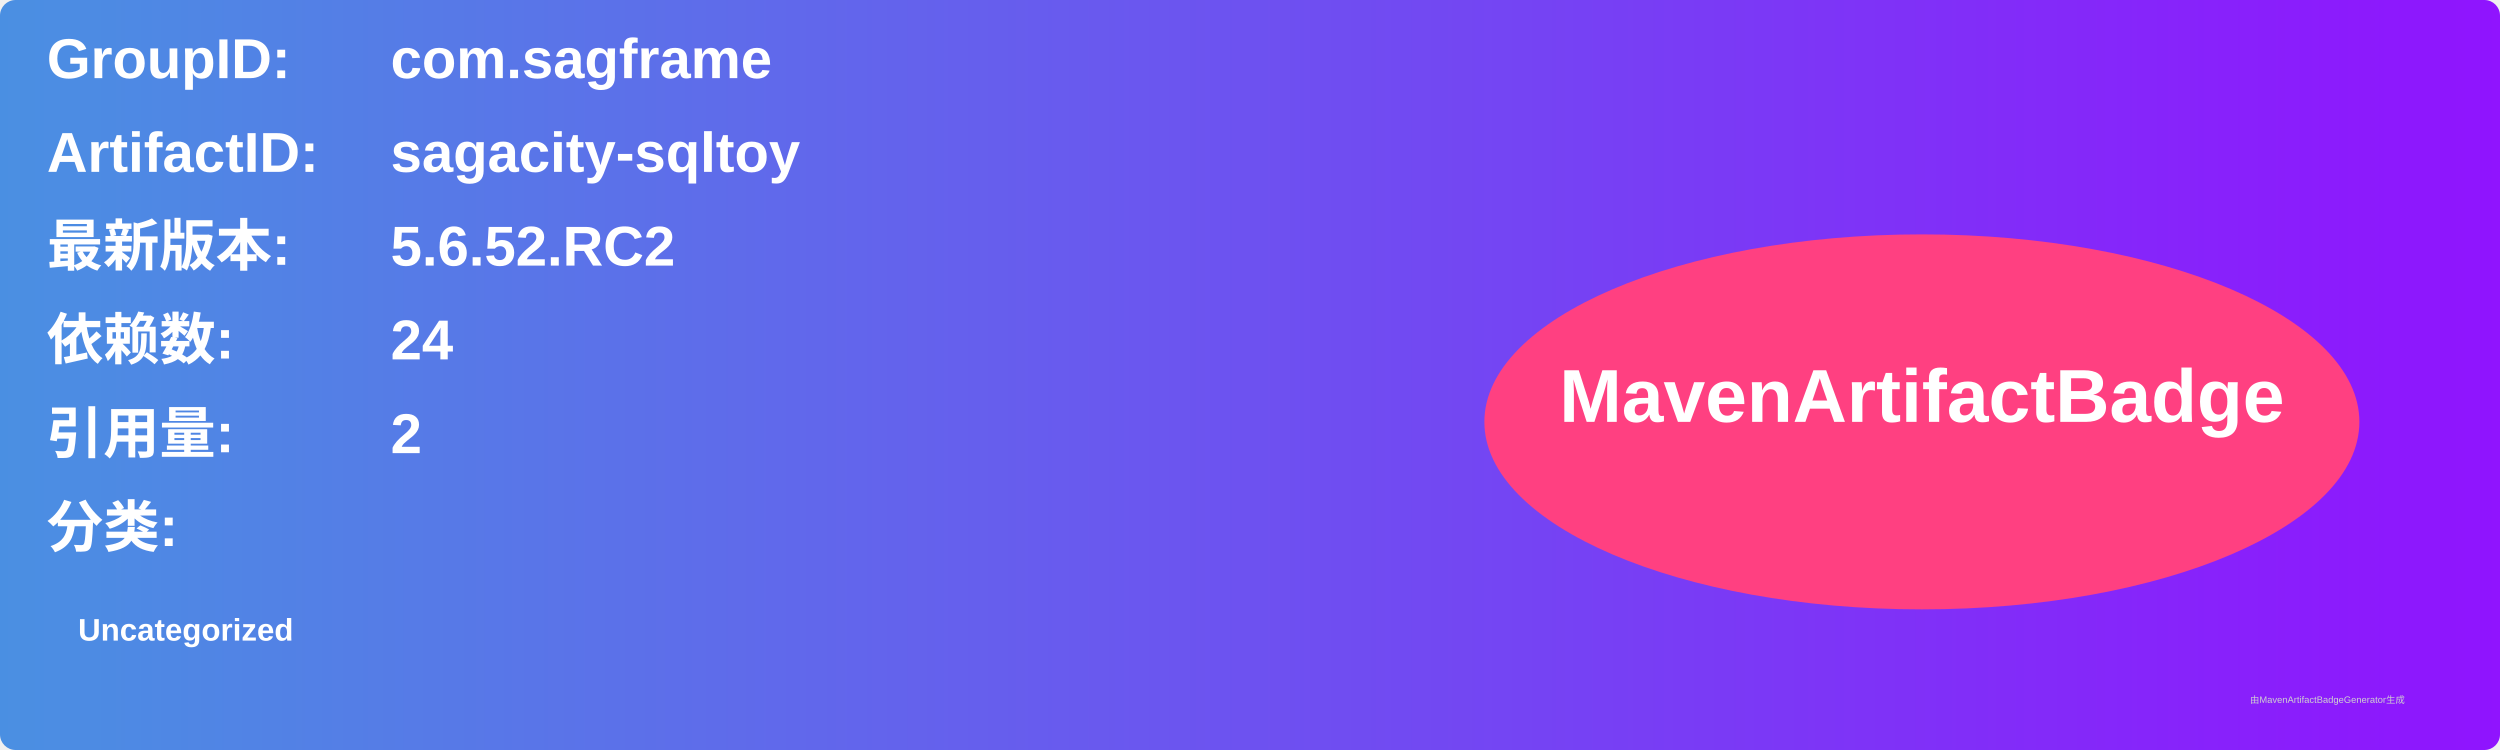
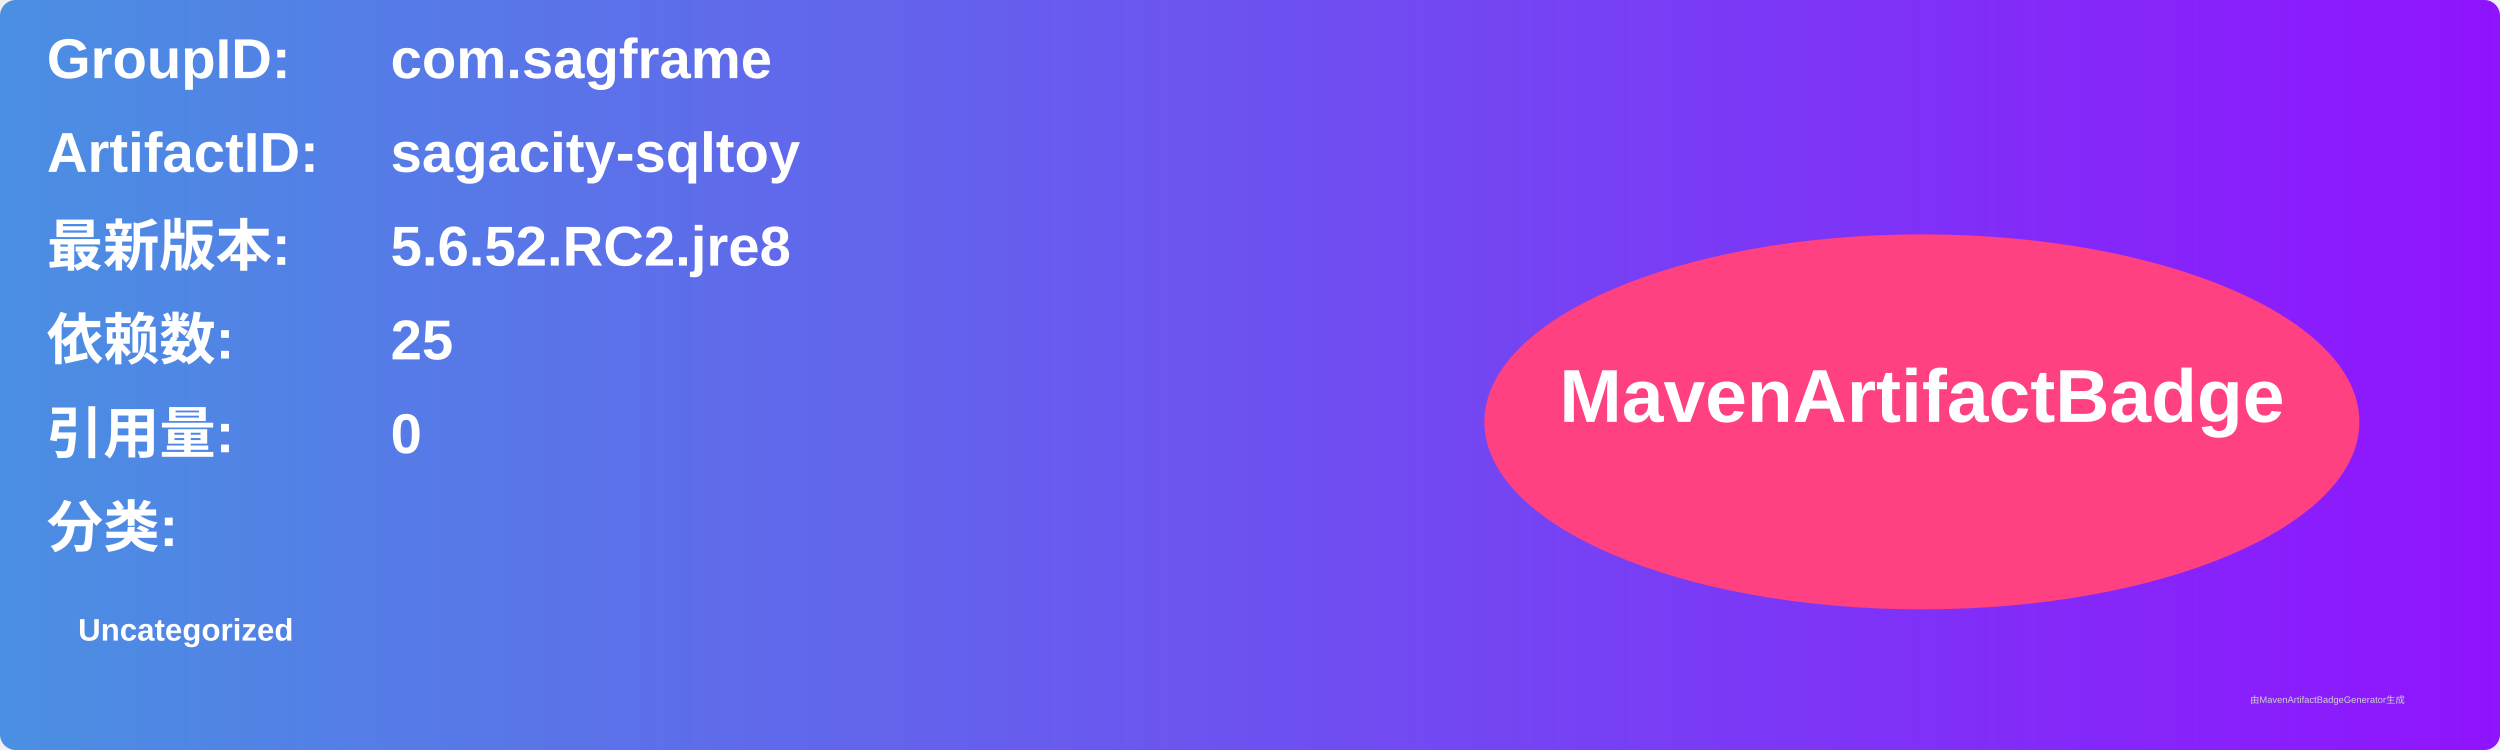
<svg xmlns="http://www.w3.org/2000/svg" width="800" height="240" viewBox="0 0 800 240">
  <linearGradient id="grad" x1="0%" y1="0%" x2="100%" y2="0%">
    <stop offset="0%" stop-color="#4a90e2" />
    <stop offset="100%" stop-color="#9013fe" />
  </linearGradient>
  <rect width="100%" height="100%" rx="5" ry="5" fill="url(#grad)" />
  <g transform="translate(15, 15)">
    <text x="0" y="10" font-family="Arial" font-size="18" fill="white" font-weight="bold" width="260">GroupID:</text>
    <text x="110" y="10" font-family="Arial" font-size="18" fill="white" font-weight="bold" width="460">com.sagframe</text>
    <text x="0" y="40" font-family="Arial" font-size="18" fill="white" font-weight="bold" width="260">ArtifactID:</text>
    <text x="110" y="40" font-family="Arial" font-size="18" fill="white" font-weight="bold" width="460">sagacity-sqltoy</text>
    <text x="0" y="70" font-family="Arial" font-size="18" fill="white" font-weight="bold">最新版本:</text>
    <text x="110" y="70" font-family="Arial" font-size="18" fill="white" font-weight="bold">
-       <tspan font-weight="bold">5.6.52.RC2</tspan>
+       <tspan font-weight="bold">5.6.52.RC2.jre8</tspan>
    </text>
    <text x="0" y="100" font-family="Arial" font-size="18" fill="white" font-weight="bold">依赖数: </text>
    <text x="110" y="100" font-family="Arial" font-size="18" fill="white">
-       <tspan font-weight="bold">24</tspan>
+       <tspan font-weight="bold">25</tspan>
    </text>
    <text x="0" y="130" font-family="Arial" font-size="18" fill="white" font-weight="bold">引用量: </text>
    <text x="110" y="130" font-family="Arial" font-size="18" fill="white">
-       <tspan font-weight="bold">2</tspan>
+       <tspan font-weight="bold">0</tspan>
    </text>
    <text x="0" y="160" font-family="Arial" font-size="18" fill="white" font-weight="bold">分类:</text>
    <text x="10" y="190" font-family="Arial" font-size="10" fill="white">
      <tspan font-weight="bold">Uncategorized</tspan>
    </text>
    <ellipse cx="600" cy="120" rx="140" ry="60" fill="#ff4081" />
    <text x="600" y="120" text-anchor="middle" font-family="Arial" font-size="24" fill="white" font-weight="bold">MavenArtifactBadge</text>
  </g>
  <text x="720" y="225" font-family="Arial" font-size="3" fill="#d0d0d0">由MavenArtifactBadgeGenerator生成</text>
</svg>
